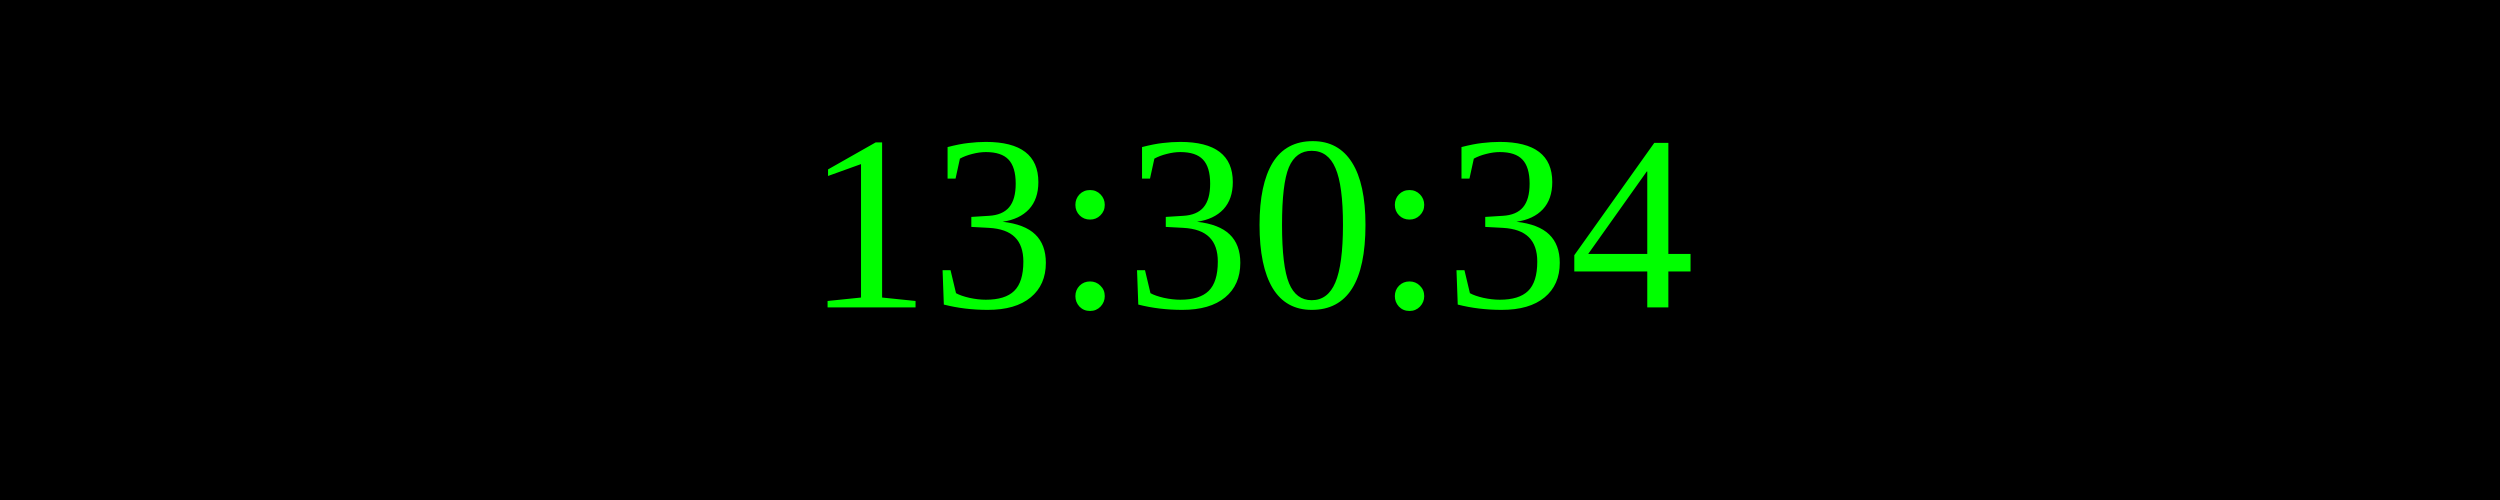
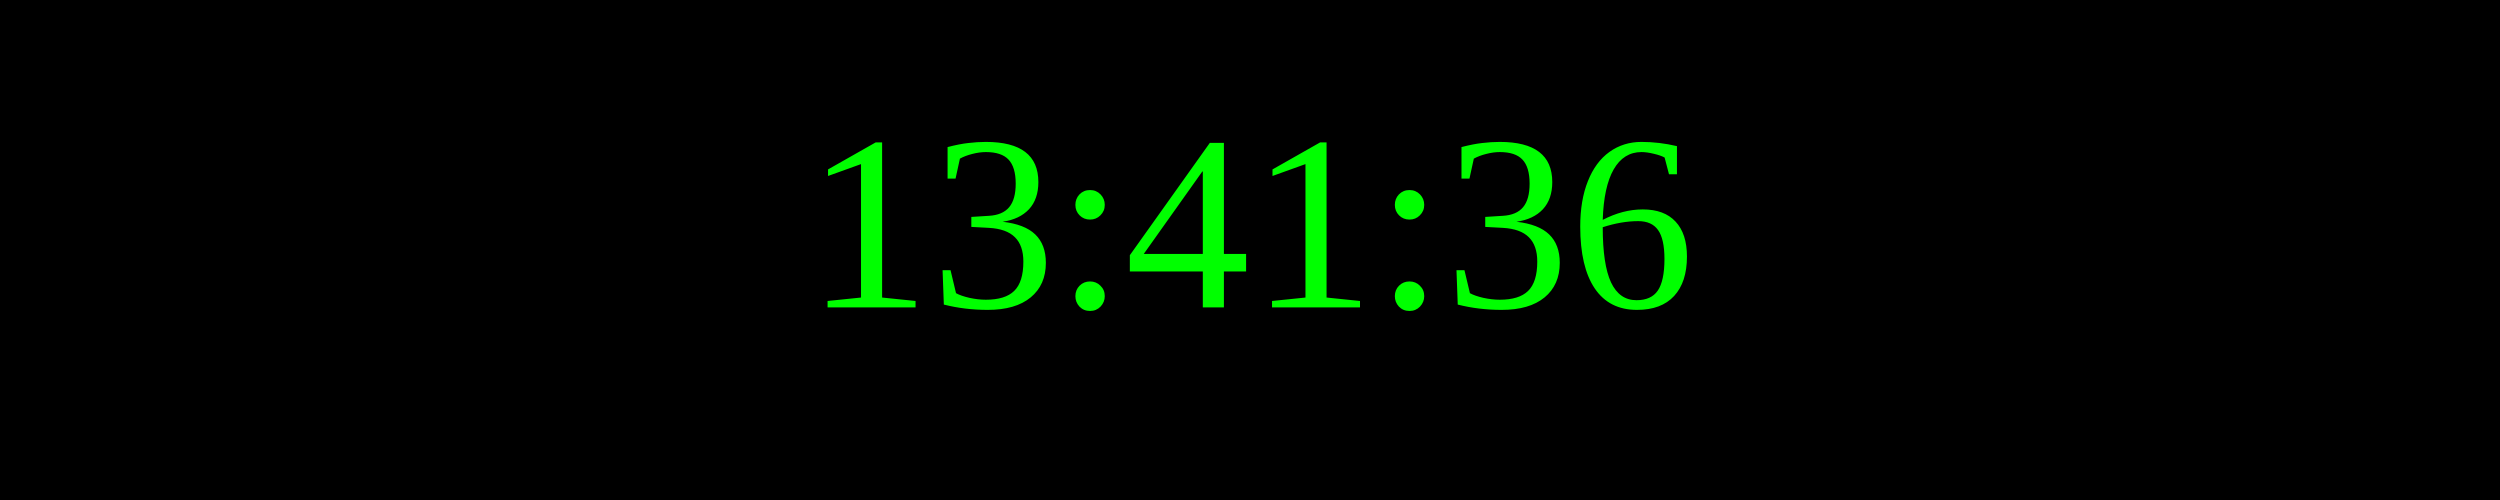
<svg xmlns="http://www.w3.org/2000/svg" width="250" height="50">
  <rect width="100%" height="100%" fill="black" />
  <text x="50%" y="50%" font-size="25" fill="lime" text-anchor="middle" dominant-baseline="middle">
- 13:30:34
+ 13:41:36
</text>
</svg>
